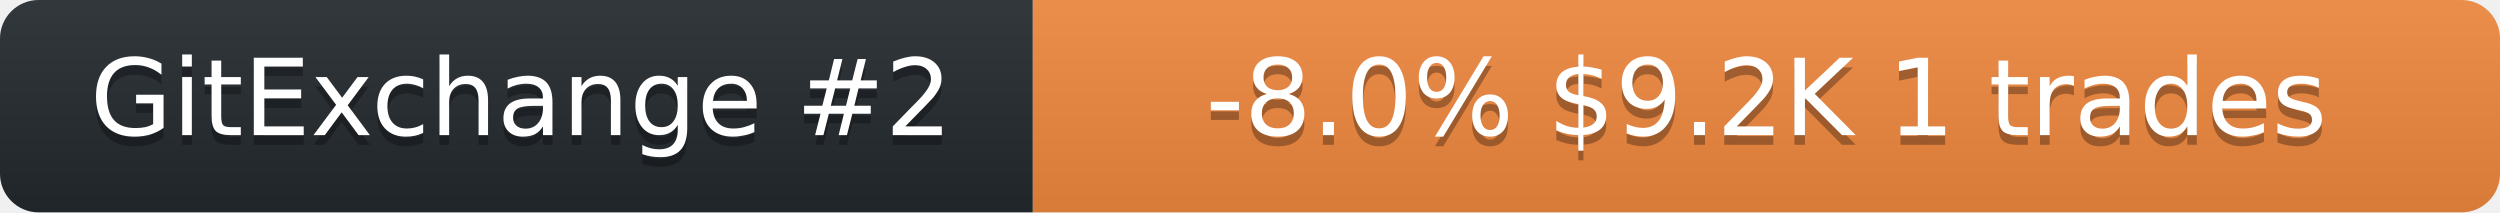
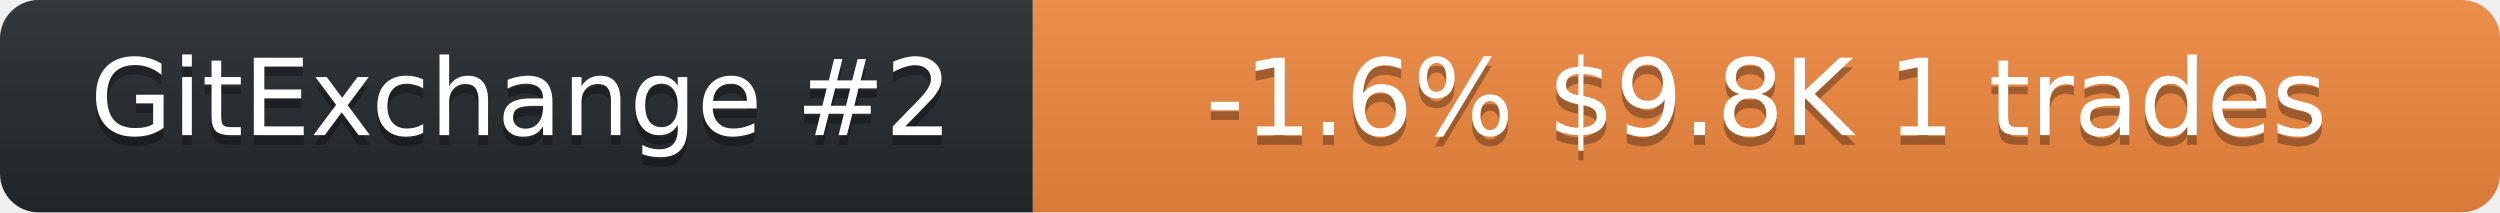
<svg xmlns="http://www.w3.org/2000/svg" width="259" height="22" role="img" aria-label="neurobytex on GitExchange">
  <linearGradient id="s" x2="0" y2="100%">
    <stop offset="0" stop-color="#bbb" stop-opacity=".1" />
    <stop offset="1" stop-opacity=".1" />
  </linearGradient>
  <clipPath id="r">
    <rect width="259" height="22" rx="4" fill="#fff" />
  </clipPath>
  <g clip-path="url(#r)">
    <rect width="107" height="22" fill="#24292f" />
    <rect x="107" width="152" height="22" fill="#f0883e" />
    <rect width="259" height="22" fill="url(#s)" />
  </g>
  <g fill="#fff" text-anchor="middle" font-family="Verdana,Geneva,DejaVu Sans,sans-serif" font-size="11">
    <text x="54" y="15" fill="#010101" fill-opacity=".3">GitExchange #2</text>
    <text x="54" y="14">GitExchange #2</text>
-     <text x="183" y="15" fill="#010101" fill-opacity=".3">-8.0%  $9.2K  1 trades</text>
-     <text x="183" y="14">-8.0%  $9.2K  1 trades</text>
+     <text x="183" y="15" fill="#010101" fill-opacity=".3">-1.6%  $9.8K  1 trades</text>
+     <text x="183" y="14">-1.6%  $9.8K  1 trades</text>
  </g>
</svg>
